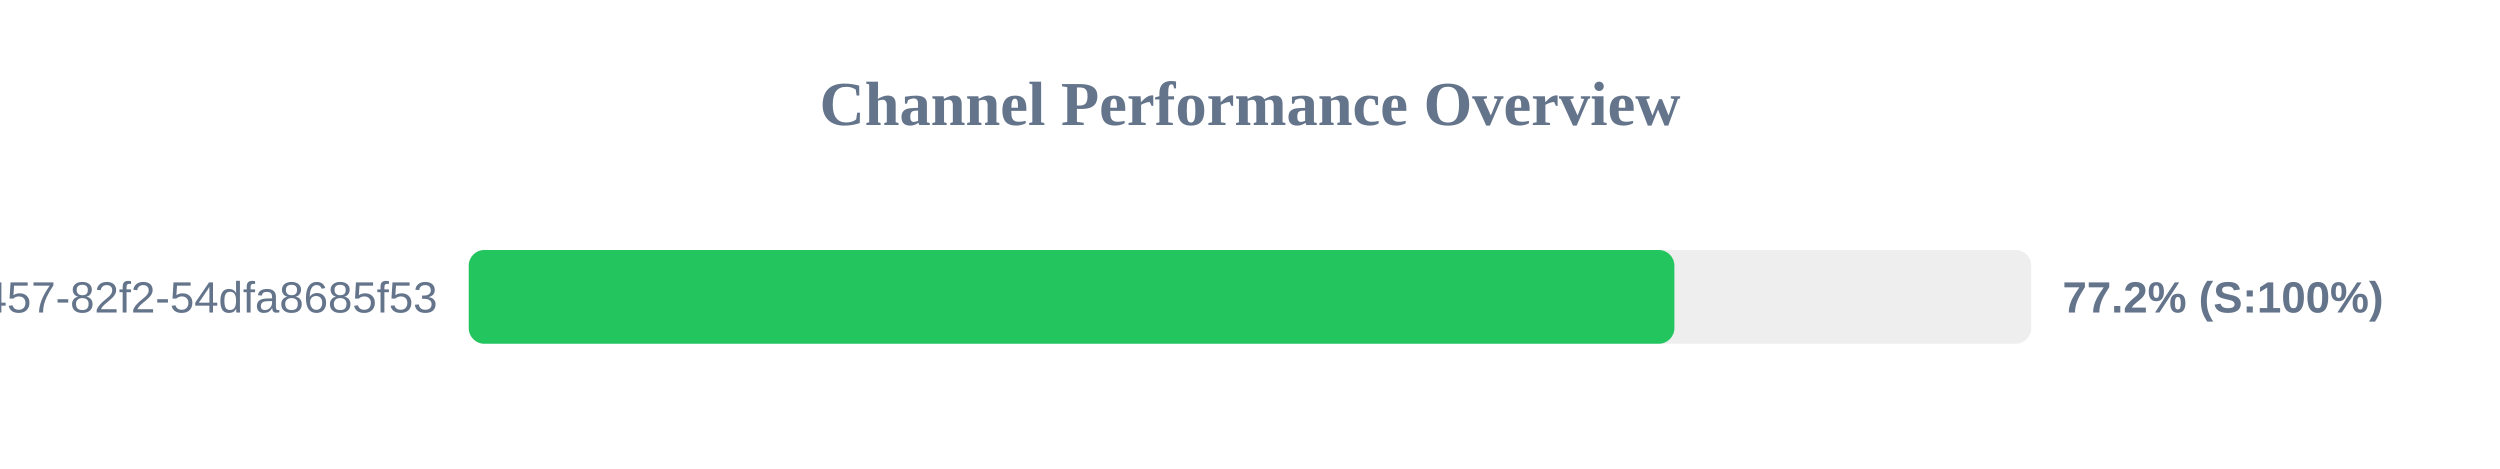
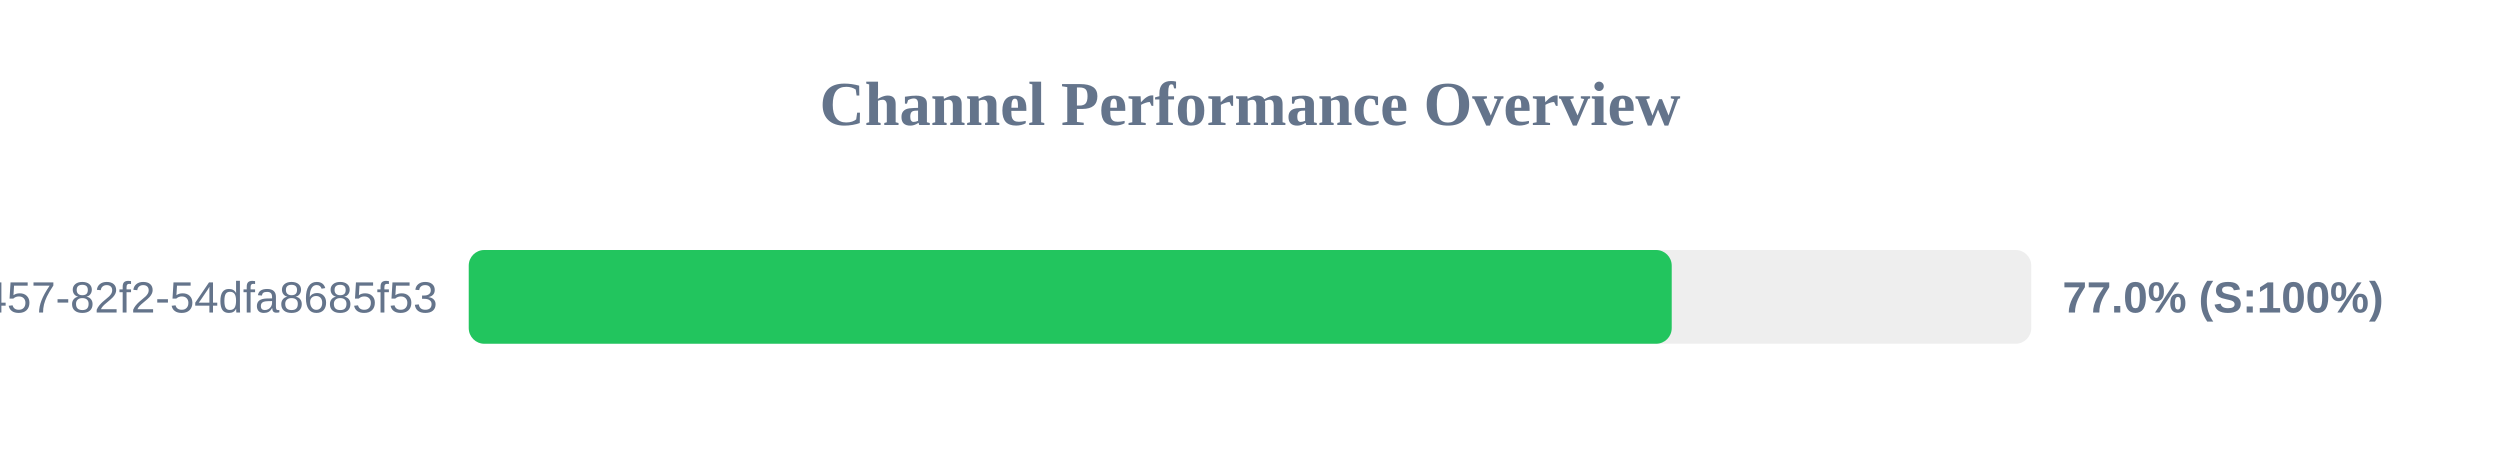
<svg xmlns="http://www.w3.org/2000/svg" width="800" height="150" version="1.1">
  <style>
        .row { font: 14px Arial; fill: #64748b; }
        .score { font: bold 14px Arial; fill: #64748b; }
    </style>
  <text x="400" y="40" text-anchor="middle" font-size="20px" font-weight="bold" fill="#64748b">Channel Performance Overview</text>
  <rect x="150" y="80" width="500" height="30" fill="#eee" rx="5" />
-   <rect x="150" y="80" width="385.8" height="30" fill="#22c55e" rx="5" />
+   <rect x="150" y="80" width="384.95" height="30" fill="#22c55e" rx="5" />
  <text x="140" y="100" text-anchor="end" class="row">?uuid=413c8b50-96bf-4457-82f2-54dfa8685f53</text>
-   <text x="660" y="100" text-anchor="start" class="score">77.2% (S:100%)</text>
+   <text x="660" y="100" text-anchor="start" class="score">77.0% (S:100%)</text>
</svg>
